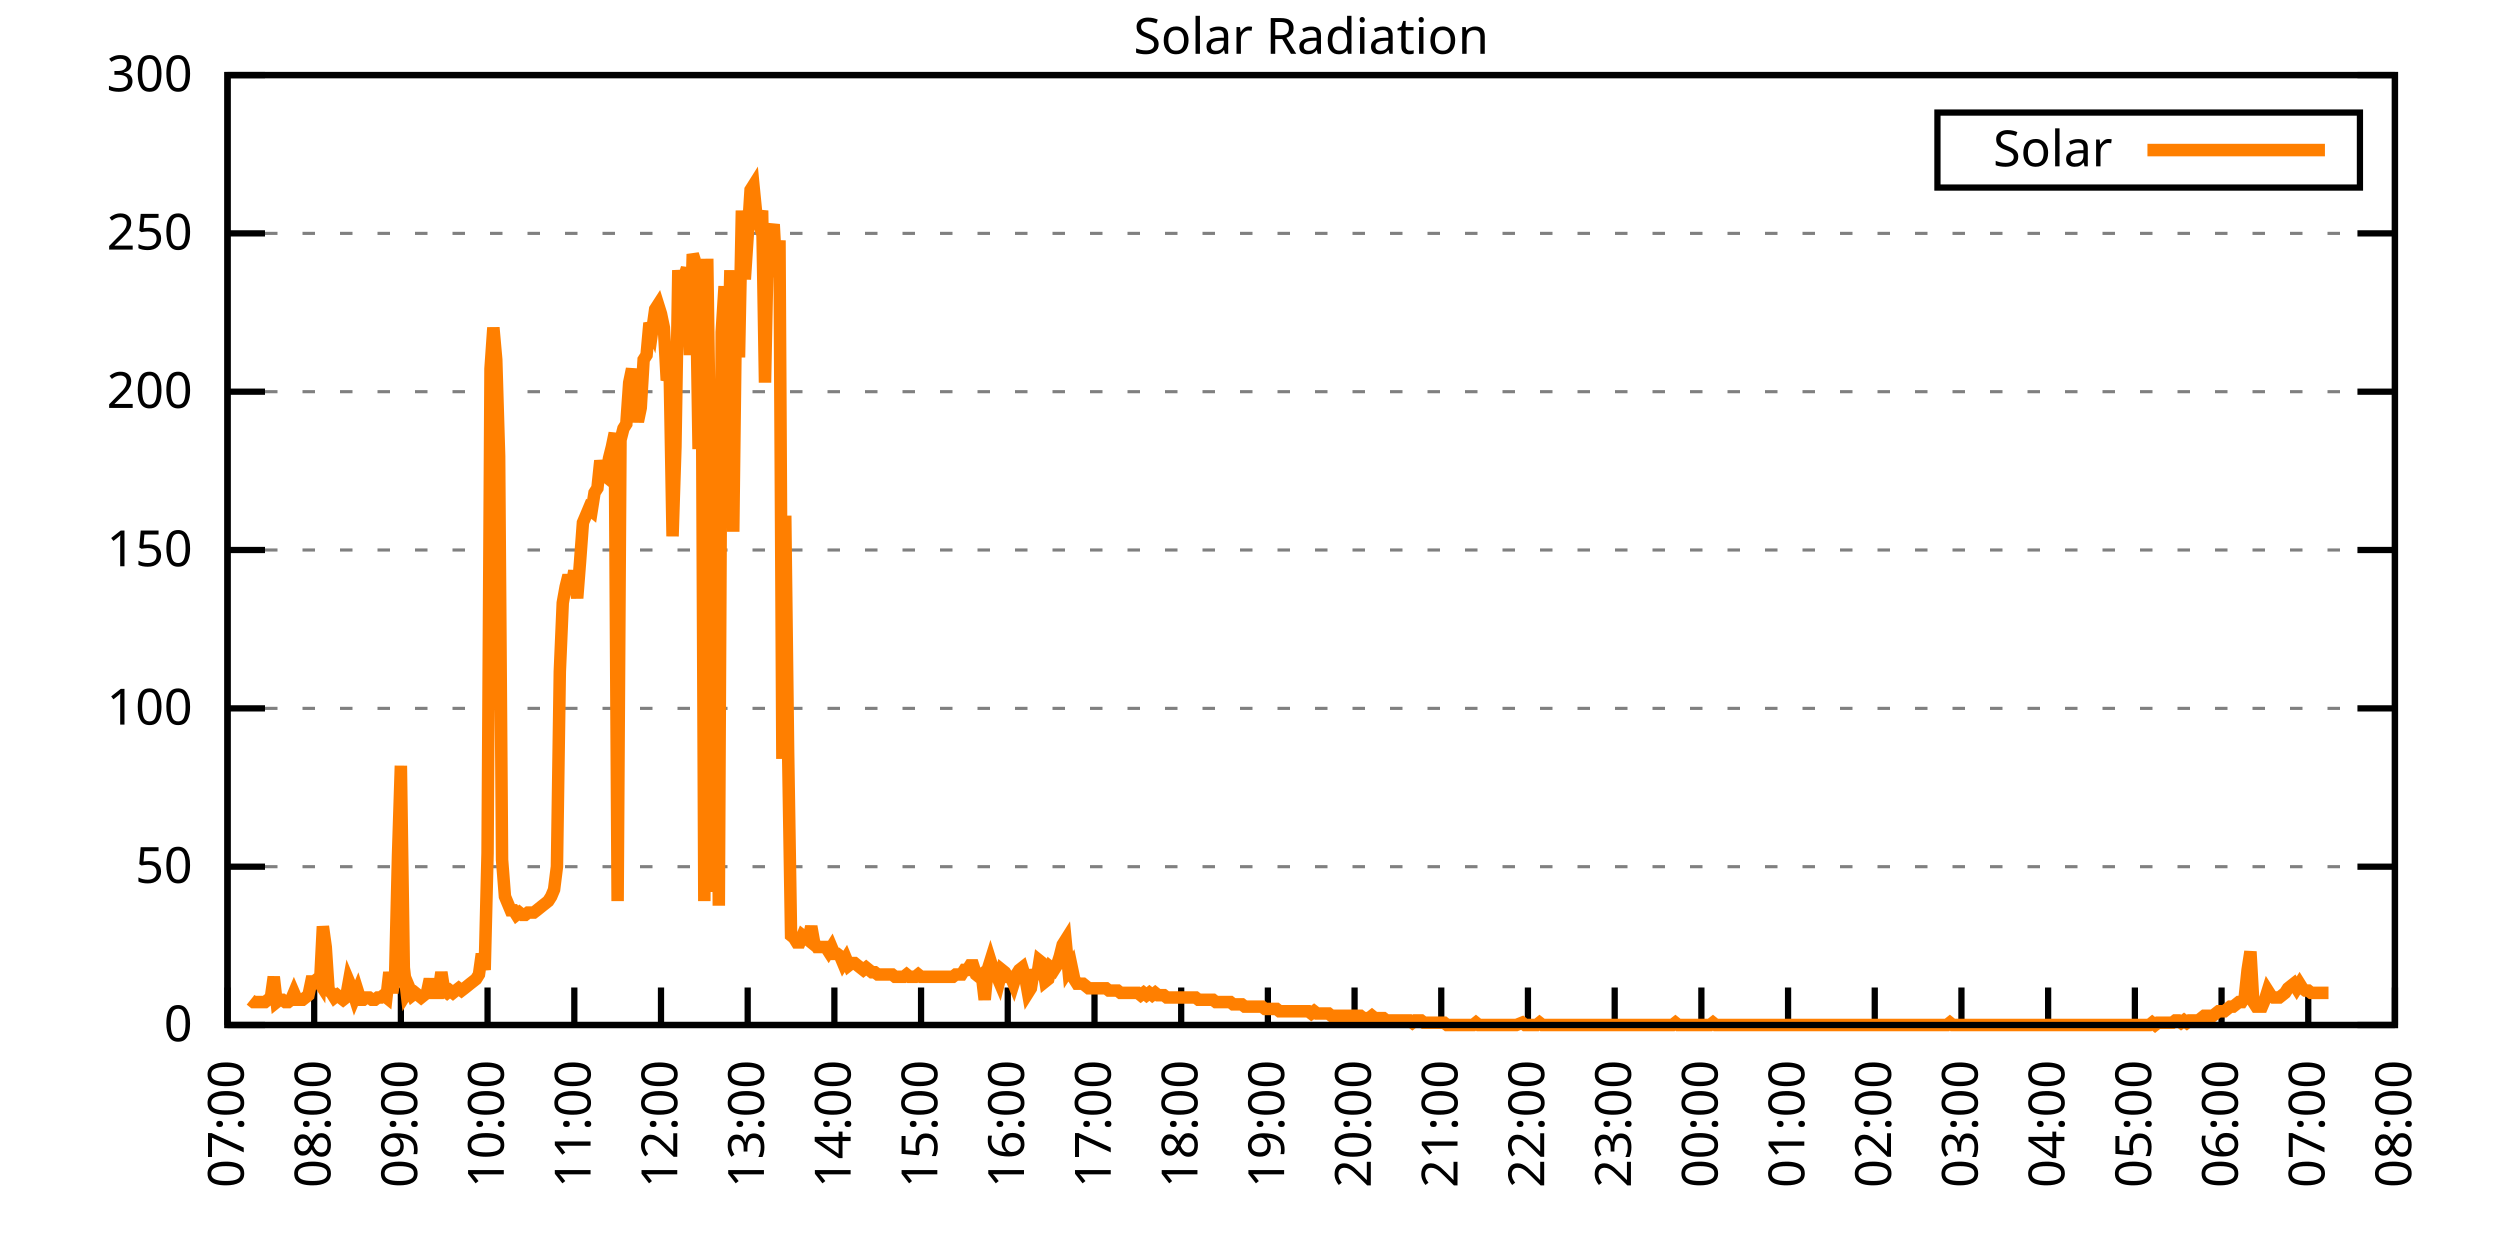
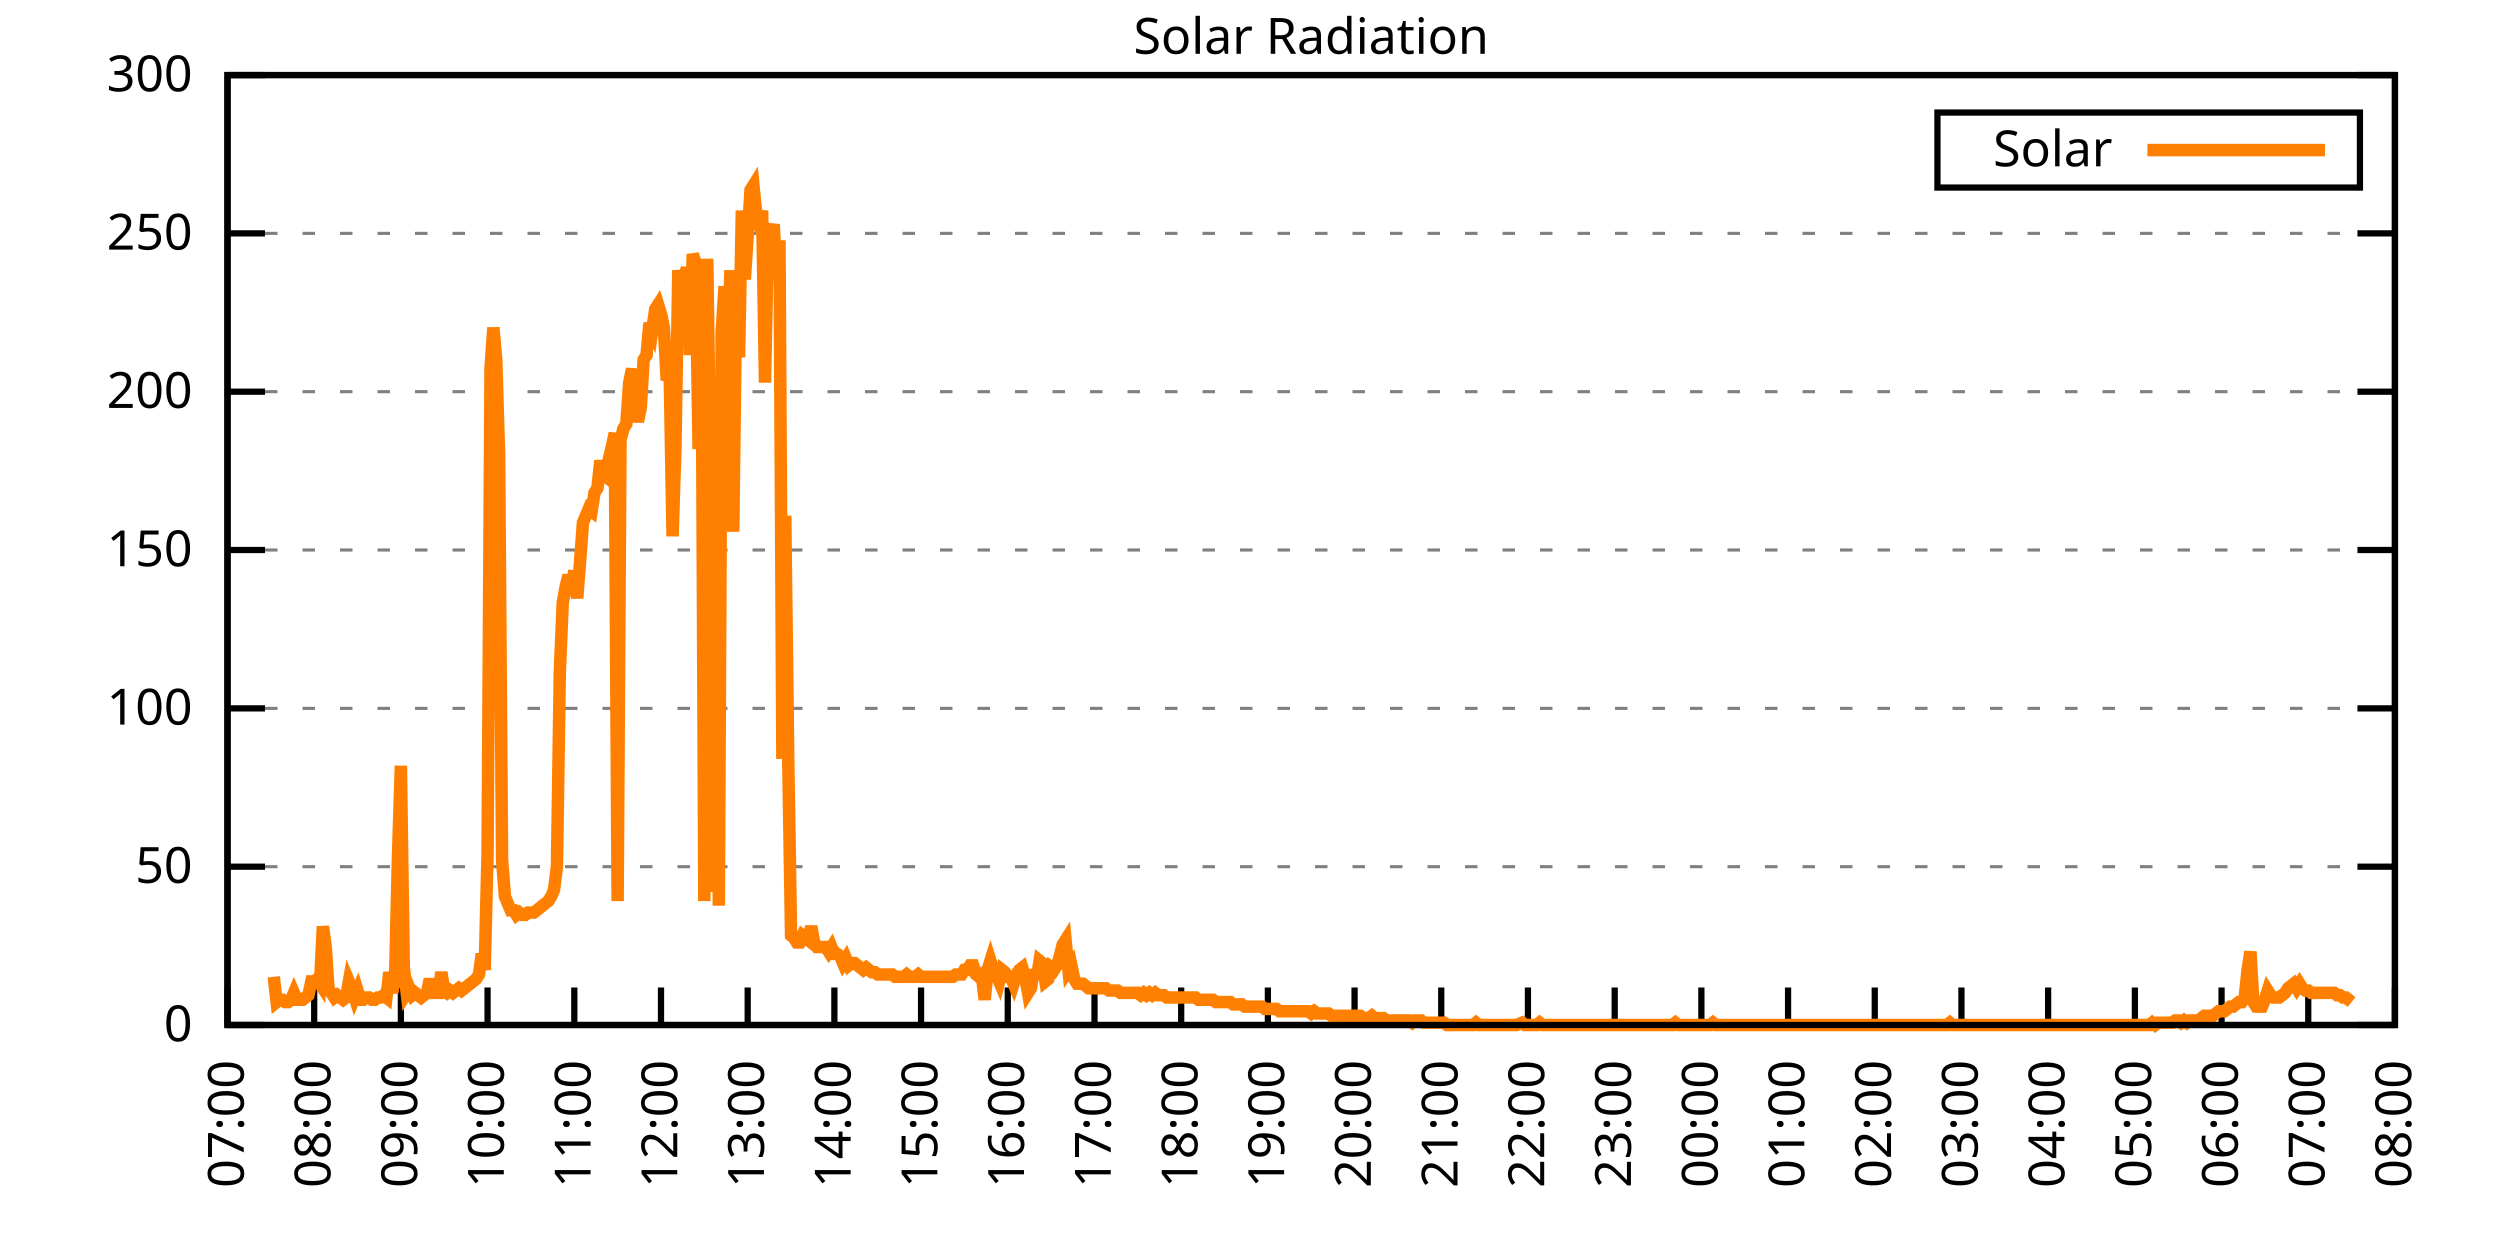
<svg xmlns="http://www.w3.org/2000/svg" xmlns:xlink="http://www.w3.org/1999/xlink" width="400" height="200" viewBox="0 0 400 200">
  <g id="gnuplot_canvas">
    <rect x="0" y="0" width="400" height="200" fill="none" />
    <defs>
      <circle id="gpDot" r="0.5" stroke-width="0.5" stroke="currentColor" />
      <path id="gpPt0" stroke-width="0.333" stroke="currentColor" d="M-1,0 h2 M0,-1 v2" />
      <path id="gpPt1" stroke-width="0.333" stroke="currentColor" d="M-1,-1 L1,1 M1,-1 L-1,1" />
      <path id="gpPt2" stroke-width="0.333" stroke="currentColor" d="M-1,0 L1,0 M0,-1 L0,1 M-1,-1 L1,1 M-1,1 L1,-1" />
      <rect id="gpPt3" stroke-width="0.333" stroke="currentColor" x="-1" y="-1" width="2" height="2" />
      <rect id="gpPt4" stroke-width="0.333" stroke="currentColor" fill="currentColor" x="-1" y="-1" width="2" height="2" />
      <circle id="gpPt5" stroke-width="0.333" stroke="currentColor" cx="0" cy="0" r="1" />
      <use xlink:href="#gpPt5" id="gpPt6" fill="currentColor" stroke="none" />
      <path id="gpPt7" stroke-width="0.333" stroke="currentColor" d="M0,-1.33 L-1.33,0.67 L1.33,0.67 z" />
      <use xlink:href="#gpPt7" id="gpPt8" fill="currentColor" stroke="none" />
      <use xlink:href="#gpPt7" id="gpPt9" stroke="currentColor" transform="rotate(180)" />
      <use xlink:href="#gpPt9" id="gpPt10" fill="currentColor" stroke="none" />
      <use xlink:href="#gpPt3" id="gpPt11" stroke="currentColor" transform="rotate(45)" />
      <use xlink:href="#gpPt11" id="gpPt12" fill="currentColor" stroke="none" />
      <path id="gpPt13" stroke-width="0.333" stroke="currentColor" d="M0,1.330 L1.265,0.411 L0.782,-1.067 L-0.782,-1.076 L-1.265,0.411 z" />
      <use xlink:href="#gpPt13" id="gpPt14" fill="currentColor" stroke="none" />
      <filter id="textbox" filterUnits="objectBoundingBox" x="0" y="0" height="1" width="1">
        <feFlood flood-color="white" flood-opacity="1" result="bgnd" />
        <feComposite in="SourceGraphic" in2="bgnd" operator="atop" />
      </filter>
      <filter id="greybox" filterUnits="objectBoundingBox" x="0" y="0" height="1" width="1">
        <feFlood flood-color="lightgrey" flood-opacity="1" result="grey" />
        <feComposite in="SourceGraphic" in2="grey" operator="atop" />
      </filter>
    </defs>
    <g fill="none" color="white" stroke="currentColor" stroke-width="1.00" stroke-linecap="butt" stroke-linejoin="miter">
</g>
    <g fill="none" color="black" stroke="currentColor" stroke-width="1.00" stroke-linecap="butt" stroke-linejoin="miter">
      <g stroke="none" shape-rendering="crispEdges">
        <polygon fill="rgb(255, 255, 255)" points="36.40,164.00 383.18,164.00 383.18,12.02 36.40,12.02 " />
      </g>
    </g>
    <g fill="none" color="black" stroke="currentColor" stroke-width="1.00" stroke-linecap="butt" stroke-linejoin="miter">
</g>
    <g fill="none" color="black" stroke="black" stroke-width="0.50" stroke-linecap="butt" stroke-linejoin="miter">
</g>
    <g fill="none" color="gray" stroke="currentColor" stroke-width="0.50" stroke-linecap="butt" stroke-linejoin="miter">
      <path stroke="gray" stroke-dasharray="2,4" class="gridline" d="M36.40,164.00 L383.19,164.00  " />
    </g>
    <g fill="none" color="gray" stroke="gray" stroke-width="1.00" stroke-linecap="butt" stroke-linejoin="miter">
</g>
    <g fill="none" color="black" stroke="currentColor" stroke-width="1.00" stroke-linecap="butt" stroke-linejoin="miter">
      <path stroke="black" d="M36.40,164.00 L42.40,164.00 M383.19,164.00 L377.19,164.00  " />
      <g transform="translate(30.80,166.60)" stroke="none" fill="black" font-family="Sans" font-size="8.00" text-anchor="end">
        <text>
          <tspan font-family="Sans"> 0</tspan>
        </text>
      </g>
    </g>
    <g fill="none" color="black" stroke="currentColor" stroke-width="1.00" stroke-linecap="butt" stroke-linejoin="miter">
</g>
    <g fill="none" color="black" stroke="black" stroke-width="0.50" stroke-linecap="butt" stroke-linejoin="miter">
</g>
    <g fill="none" color="gray" stroke="currentColor" stroke-width="0.50" stroke-linecap="butt" stroke-linejoin="miter">
      <path stroke="gray" stroke-dasharray="2,4" class="gridline" d="M36.40,138.67 L383.19,138.67  " />
    </g>
    <g fill="none" color="gray" stroke="gray" stroke-width="1.00" stroke-linecap="butt" stroke-linejoin="miter">
</g>
    <g fill="none" color="black" stroke="currentColor" stroke-width="1.00" stroke-linecap="butt" stroke-linejoin="miter">
      <path stroke="black" d="M36.40,138.67 L42.40,138.67 M383.19,138.67 L377.19,138.67  " />
      <g transform="translate(30.80,141.27)" stroke="none" fill="black" font-family="Sans" font-size="8.00" text-anchor="end">
        <text>
          <tspan font-family="Sans"> 50</tspan>
        </text>
      </g>
    </g>
    <g fill="none" color="black" stroke="currentColor" stroke-width="1.00" stroke-linecap="butt" stroke-linejoin="miter">
</g>
    <g fill="none" color="black" stroke="black" stroke-width="0.50" stroke-linecap="butt" stroke-linejoin="miter">
</g>
    <g fill="none" color="gray" stroke="currentColor" stroke-width="0.50" stroke-linecap="butt" stroke-linejoin="miter">
      <path stroke="gray" stroke-dasharray="2,4" class="gridline" d="M36.40,113.34 L383.19,113.34  " />
    </g>
    <g fill="none" color="gray" stroke="gray" stroke-width="1.00" stroke-linecap="butt" stroke-linejoin="miter">
</g>
    <g fill="none" color="black" stroke="currentColor" stroke-width="1.00" stroke-linecap="butt" stroke-linejoin="miter">
      <path stroke="black" d="M36.40,113.34 L42.40,113.34 M383.19,113.34 L377.19,113.34  " />
      <g transform="translate(30.80,115.94)" stroke="none" fill="black" font-family="Sans" font-size="8.00" text-anchor="end">
        <text>
          <tspan font-family="Sans"> 100</tspan>
        </text>
      </g>
    </g>
    <g fill="none" color="black" stroke="currentColor" stroke-width="1.00" stroke-linecap="butt" stroke-linejoin="miter">
</g>
    <g fill="none" color="black" stroke="black" stroke-width="0.50" stroke-linecap="butt" stroke-linejoin="miter">
</g>
    <g fill="none" color="gray" stroke="currentColor" stroke-width="0.50" stroke-linecap="butt" stroke-linejoin="miter">
      <path stroke="gray" stroke-dasharray="2,4" class="gridline" d="M36.40,88.00 L383.19,88.00  " />
    </g>
    <g fill="none" color="gray" stroke="gray" stroke-width="1.00" stroke-linecap="butt" stroke-linejoin="miter">
</g>
    <g fill="none" color="black" stroke="currentColor" stroke-width="1.00" stroke-linecap="butt" stroke-linejoin="miter">
      <path stroke="black" d="M36.40,88.00 L42.40,88.00 M383.19,88.00 L377.19,88.00  " />
      <g transform="translate(30.80,90.60)" stroke="none" fill="black" font-family="Sans" font-size="8.00" text-anchor="end">
        <text>
          <tspan font-family="Sans"> 150</tspan>
        </text>
      </g>
    </g>
    <g fill="none" color="black" stroke="currentColor" stroke-width="1.00" stroke-linecap="butt" stroke-linejoin="miter">
</g>
    <g fill="none" color="black" stroke="black" stroke-width="0.50" stroke-linecap="butt" stroke-linejoin="miter">
</g>
    <g fill="none" color="gray" stroke="currentColor" stroke-width="0.50" stroke-linecap="butt" stroke-linejoin="miter">
      <path stroke="gray" stroke-dasharray="2,4" class="gridline" d="M36.40,62.67 L383.19,62.67  " />
    </g>
    <g fill="none" color="gray" stroke="gray" stroke-width="1.00" stroke-linecap="butt" stroke-linejoin="miter">
</g>
    <g fill="none" color="black" stroke="currentColor" stroke-width="1.00" stroke-linecap="butt" stroke-linejoin="miter">
      <path stroke="black" d="M36.40,62.67 L42.40,62.67 M383.19,62.67 L377.19,62.67  " />
      <g transform="translate(30.80,65.27)" stroke="none" fill="black" font-family="Sans" font-size="8.00" text-anchor="end">
        <text>
          <tspan font-family="Sans"> 200</tspan>
        </text>
      </g>
    </g>
    <g fill="none" color="black" stroke="currentColor" stroke-width="1.00" stroke-linecap="butt" stroke-linejoin="miter">
</g>
    <g fill="none" color="black" stroke="black" stroke-width="0.50" stroke-linecap="butt" stroke-linejoin="miter">
</g>
    <g fill="none" color="gray" stroke="currentColor" stroke-width="0.50" stroke-linecap="butt" stroke-linejoin="miter">
      <path stroke="gray" stroke-dasharray="2,4" class="gridline" d="M36.40,37.34 L383.19,37.34  " />
    </g>
    <g fill="none" color="gray" stroke="gray" stroke-width="1.00" stroke-linecap="butt" stroke-linejoin="miter">
</g>
    <g fill="none" color="black" stroke="currentColor" stroke-width="1.00" stroke-linecap="butt" stroke-linejoin="miter">
      <path stroke="black" d="M36.40,37.34 L42.40,37.34 M383.19,37.34 L377.19,37.34  " />
      <g transform="translate(30.80,39.94)" stroke="none" fill="black" font-family="Sans" font-size="8.00" text-anchor="end">
        <text>
          <tspan font-family="Sans"> 250</tspan>
        </text>
      </g>
    </g>
    <g fill="none" color="black" stroke="currentColor" stroke-width="1.00" stroke-linecap="butt" stroke-linejoin="miter">
</g>
    <g fill="none" color="black" stroke="black" stroke-width="0.50" stroke-linecap="butt" stroke-linejoin="miter">
</g>
    <g fill="none" color="gray" stroke="currentColor" stroke-width="0.50" stroke-linecap="butt" stroke-linejoin="miter">
      <path stroke="gray" stroke-dasharray="2,4" class="gridline" d="M36.40,12.01 L383.19,12.01  " />
    </g>
    <g fill="none" color="gray" stroke="gray" stroke-width="1.00" stroke-linecap="butt" stroke-linejoin="miter">
</g>
    <g fill="none" color="black" stroke="currentColor" stroke-width="1.00" stroke-linecap="butt" stroke-linejoin="miter">
      <path stroke="black" d="M36.40,12.01 L42.40,12.01 M383.19,12.01 L377.19,12.01  " />
      <g transform="translate(30.80,14.61)" stroke="none" fill="black" font-family="Sans" font-size="8.00" text-anchor="end">
        <text>
          <tspan font-family="Sans"> 300</tspan>
        </text>
      </g>
    </g>
    <g fill="none" color="black" stroke="currentColor" stroke-width="1.00" stroke-linecap="butt" stroke-linejoin="miter">
      <path stroke="black" d="M36.40,164.00 L36.40,158.00  " />
      <g transform="translate(39.00,169.60) rotate(270.00)" stroke="none" fill="black" font-family="Sans" font-size="8.00" text-anchor="end">
        <text>
          <tspan font-family="Sans">07:00</tspan>
        </text>
      </g>
    </g>
    <g fill="none" color="black" stroke="currentColor" stroke-width="1.00" stroke-linecap="butt" stroke-linejoin="miter">
      <path stroke="black" d="M50.27,164.00 L50.27,158.00  " />
      <g transform="translate(52.87,169.60) rotate(270.00)" stroke="none" fill="black" font-family="Sans" font-size="8.00" text-anchor="end">
        <text>
          <tspan font-family="Sans">08:00</tspan>
        </text>
      </g>
    </g>
    <g fill="none" color="black" stroke="currentColor" stroke-width="1.00" stroke-linecap="butt" stroke-linejoin="miter">
      <path stroke="black" d="M64.14,164.00 L64.14,158.00  " />
      <g transform="translate(66.74,169.60) rotate(270.00)" stroke="none" fill="black" font-family="Sans" font-size="8.00" text-anchor="end">
        <text>
          <tspan font-family="Sans">09:00</tspan>
        </text>
      </g>
    </g>
    <g fill="none" color="black" stroke="currentColor" stroke-width="1.00" stroke-linecap="butt" stroke-linejoin="miter">
      <path stroke="black" d="M78.01,164.00 L78.01,158.00  " />
      <g transform="translate(80.61,169.60) rotate(270.00)" stroke="none" fill="black" font-family="Sans" font-size="8.00" text-anchor="end">
        <text>
          <tspan font-family="Sans">10:00</tspan>
        </text>
      </g>
    </g>
    <g fill="none" color="black" stroke="currentColor" stroke-width="1.00" stroke-linecap="butt" stroke-linejoin="miter">
      <path stroke="black" d="M91.89,164.00 L91.89,158.00  " />
      <g transform="translate(94.49,169.60) rotate(270.00)" stroke="none" fill="black" font-family="Sans" font-size="8.00" text-anchor="end">
        <text>
          <tspan font-family="Sans">11:00</tspan>
        </text>
      </g>
    </g>
    <g fill="none" color="black" stroke="currentColor" stroke-width="1.00" stroke-linecap="butt" stroke-linejoin="miter">
      <path stroke="black" d="M105.76,164.00 L105.76,158.00  " />
      <g transform="translate(108.36,169.60) rotate(270.00)" stroke="none" fill="black" font-family="Sans" font-size="8.00" text-anchor="end">
        <text>
          <tspan font-family="Sans">12:00</tspan>
        </text>
      </g>
    </g>
    <g fill="none" color="black" stroke="currentColor" stroke-width="1.00" stroke-linecap="butt" stroke-linejoin="miter">
      <path stroke="black" d="M119.63,164.00 L119.63,158.00  " />
      <g transform="translate(122.23,169.60) rotate(270.00)" stroke="none" fill="black" font-family="Sans" font-size="8.00" text-anchor="end">
        <text>
          <tspan font-family="Sans">13:00</tspan>
        </text>
      </g>
    </g>
    <g fill="none" color="black" stroke="currentColor" stroke-width="1.00" stroke-linecap="butt" stroke-linejoin="miter">
      <path stroke="black" d="M133.50,164.00 L133.50,158.00  " />
      <g transform="translate(136.10,169.60) rotate(270.00)" stroke="none" fill="black" font-family="Sans" font-size="8.00" text-anchor="end">
        <text>
          <tspan font-family="Sans">14:00</tspan>
        </text>
      </g>
    </g>
    <g fill="none" color="black" stroke="currentColor" stroke-width="1.00" stroke-linecap="butt" stroke-linejoin="miter">
      <path stroke="black" d="M147.37,164.00 L147.37,158.00  " />
      <g transform="translate(149.97,169.60) rotate(270.00)" stroke="none" fill="black" font-family="Sans" font-size="8.00" text-anchor="end">
        <text>
          <tspan font-family="Sans">15:00</tspan>
        </text>
      </g>
    </g>
    <g fill="none" color="black" stroke="currentColor" stroke-width="1.00" stroke-linecap="butt" stroke-linejoin="miter">
      <path stroke="black" d="M161.24,164.00 L161.24,158.00  " />
      <g transform="translate(163.84,169.60) rotate(270.00)" stroke="none" fill="black" font-family="Sans" font-size="8.00" text-anchor="end">
        <text>
          <tspan font-family="Sans">16:00</tspan>
        </text>
      </g>
    </g>
    <g fill="none" color="black" stroke="currentColor" stroke-width="1.00" stroke-linecap="butt" stroke-linejoin="miter">
      <path stroke="black" d="M175.12,164.00 L175.12,158.00  " />
      <g transform="translate(177.72,169.60) rotate(270.00)" stroke="none" fill="black" font-family="Sans" font-size="8.00" text-anchor="end">
        <text>
          <tspan font-family="Sans">17:00</tspan>
        </text>
      </g>
    </g>
    <g fill="none" color="black" stroke="currentColor" stroke-width="1.00" stroke-linecap="butt" stroke-linejoin="miter">
      <path stroke="black" d="M188.99,164.00 L188.99,158.00  " />
      <g transform="translate(191.59,169.60) rotate(270.00)" stroke="none" fill="black" font-family="Sans" font-size="8.00" text-anchor="end">
        <text>
          <tspan font-family="Sans">18:00</tspan>
        </text>
      </g>
    </g>
    <g fill="none" color="black" stroke="currentColor" stroke-width="1.00" stroke-linecap="butt" stroke-linejoin="miter">
      <path stroke="black" d="M202.86,164.00 L202.86,158.00  " />
      <g transform="translate(205.46,169.60) rotate(270.00)" stroke="none" fill="black" font-family="Sans" font-size="8.00" text-anchor="end">
        <text>
          <tspan font-family="Sans">19:00</tspan>
        </text>
      </g>
    </g>
    <g fill="none" color="black" stroke="currentColor" stroke-width="1.00" stroke-linecap="butt" stroke-linejoin="miter">
      <path stroke="black" d="M216.73,164.00 L216.73,158.00  " />
      <g transform="translate(219.33,169.60) rotate(270.00)" stroke="none" fill="black" font-family="Sans" font-size="8.00" text-anchor="end">
        <text>
          <tspan font-family="Sans">20:00</tspan>
        </text>
      </g>
    </g>
    <g fill="none" color="black" stroke="currentColor" stroke-width="1.00" stroke-linecap="butt" stroke-linejoin="miter">
      <path stroke="black" d="M230.60,164.00 L230.60,158.00  " />
      <g transform="translate(233.20,169.60) rotate(270.00)" stroke="none" fill="black" font-family="Sans" font-size="8.00" text-anchor="end">
        <text>
          <tspan font-family="Sans">21:00</tspan>
        </text>
      </g>
    </g>
    <g fill="none" color="black" stroke="currentColor" stroke-width="1.00" stroke-linecap="butt" stroke-linejoin="miter">
      <path stroke="black" d="M244.47,164.00 L244.47,158.00  " />
      <g transform="translate(247.07,169.60) rotate(270.00)" stroke="none" fill="black" font-family="Sans" font-size="8.00" text-anchor="end">
        <text>
          <tspan font-family="Sans">22:00</tspan>
        </text>
      </g>
    </g>
    <g fill="none" color="black" stroke="currentColor" stroke-width="1.00" stroke-linecap="butt" stroke-linejoin="miter">
      <path stroke="black" d="M258.35,164.00 L258.35,158.00  " />
      <g transform="translate(260.95,169.60) rotate(270.00)" stroke="none" fill="black" font-family="Sans" font-size="8.00" text-anchor="end">
        <text>
          <tspan font-family="Sans">23:00</tspan>
        </text>
      </g>
    </g>
    <g fill="none" color="black" stroke="currentColor" stroke-width="1.00" stroke-linecap="butt" stroke-linejoin="miter">
      <path stroke="black" d="M272.22,164.00 L272.22,158.00  " />
      <g transform="translate(274.82,169.60) rotate(270.00)" stroke="none" fill="black" font-family="Sans" font-size="8.00" text-anchor="end">
        <text>
          <tspan font-family="Sans">00:00</tspan>
        </text>
      </g>
    </g>
    <g fill="none" color="black" stroke="currentColor" stroke-width="1.00" stroke-linecap="butt" stroke-linejoin="miter">
      <path stroke="black" d="M286.09,164.00 L286.09,158.00  " />
      <g transform="translate(288.69,169.60) rotate(270.00)" stroke="none" fill="black" font-family="Sans" font-size="8.00" text-anchor="end">
        <text>
          <tspan font-family="Sans">01:00</tspan>
        </text>
      </g>
    </g>
    <g fill="none" color="black" stroke="currentColor" stroke-width="1.00" stroke-linecap="butt" stroke-linejoin="miter">
      <path stroke="black" d="M299.96,164.00 L299.96,158.00  " />
      <g transform="translate(302.56,169.60) rotate(270.00)" stroke="none" fill="black" font-family="Sans" font-size="8.00" text-anchor="end">
        <text>
          <tspan font-family="Sans">02:00</tspan>
        </text>
      </g>
    </g>
    <g fill="none" color="black" stroke="currentColor" stroke-width="1.00" stroke-linecap="butt" stroke-linejoin="miter">
      <path stroke="black" d="M313.83,164.00 L313.83,158.00  " />
      <g transform="translate(316.43,169.60) rotate(270.00)" stroke="none" fill="black" font-family="Sans" font-size="8.00" text-anchor="end">
        <text>
          <tspan font-family="Sans">03:00</tspan>
        </text>
      </g>
    </g>
    <g fill="none" color="black" stroke="currentColor" stroke-width="1.00" stroke-linecap="butt" stroke-linejoin="miter">
      <path stroke="black" d="M327.70,164.00 L327.70,158.00  " />
      <g transform="translate(330.30,169.60) rotate(270.00)" stroke="none" fill="black" font-family="Sans" font-size="8.00" text-anchor="end">
        <text>
          <tspan font-family="Sans">04:00</tspan>
        </text>
      </g>
    </g>
    <g fill="none" color="black" stroke="currentColor" stroke-width="1.00" stroke-linecap="butt" stroke-linejoin="miter">
      <path stroke="black" d="M341.58,164.00 L341.58,158.00  " />
      <g transform="translate(344.18,169.60) rotate(270.00)" stroke="none" fill="black" font-family="Sans" font-size="8.00" text-anchor="end">
        <text>
          <tspan font-family="Sans">05:00</tspan>
        </text>
      </g>
    </g>
    <g fill="none" color="black" stroke="currentColor" stroke-width="1.00" stroke-linecap="butt" stroke-linejoin="miter">
      <path stroke="black" d="M355.45,164.00 L355.45,158.00  " />
      <g transform="translate(358.05,169.60) rotate(270.00)" stroke="none" fill="black" font-family="Sans" font-size="8.00" text-anchor="end">
        <text>
          <tspan font-family="Sans">06:00</tspan>
        </text>
      </g>
    </g>
    <g fill="none" color="black" stroke="currentColor" stroke-width="1.00" stroke-linecap="butt" stroke-linejoin="miter">
      <path stroke="black" d="M369.32,164.00 L369.32,158.00  " />
      <g transform="translate(371.92,169.60) rotate(270.00)" stroke="none" fill="black" font-family="Sans" font-size="8.00" text-anchor="end">
        <text>
          <tspan font-family="Sans">07:00</tspan>
        </text>
      </g>
    </g>
    <g fill="none" color="black" stroke="currentColor" stroke-width="1.00" stroke-linecap="butt" stroke-linejoin="miter">
      <path stroke="black" d="M383.19,164.00 L383.19,158.00  " />
      <g transform="translate(385.79,169.60) rotate(270.00)" stroke="none" fill="black" font-family="Sans" font-size="8.00" text-anchor="end">
        <text>
          <tspan font-family="Sans">08:00</tspan>
        </text>
      </g>
    </g>
    <g fill="none" color="black" stroke="currentColor" stroke-width="1.00" stroke-linecap="butt" stroke-linejoin="miter">
</g>
    <g fill="none" color="black" stroke="currentColor" stroke-width="1.00" stroke-linecap="butt" stroke-linejoin="miter">
      <path stroke="black" d="M36.40,12.01 L36.40,164.00 L383.19,164.00 L383.19,12.01 L36.40,12.01 Z  " />
    </g>
    <g fill="none" color="black" stroke="currentColor" stroke-width="1.00" stroke-linecap="butt" stroke-linejoin="miter">
</g>
    <g fill="none" color="black" stroke="currentColor" stroke-width="1.00" stroke-linecap="butt" stroke-linejoin="miter">
      <path stroke="black" d="M309.99,30.01 L309.99,18.01 L377.59,18.01 L377.59,30.01 L309.99,30.01 Z  " />
    </g>
    <g id="Solar_Radiation_plot_1">
      <g fill="none" color="white" stroke="black" stroke-width="2.00" stroke-linecap="butt" stroke-linejoin="miter">
</g>
      <g fill="none" color="black" stroke="currentColor" stroke-width="2.00" stroke-linecap="butt" stroke-linejoin="miter">
        <g transform="translate(337.99,26.61)" stroke="none" fill="black" font-family="Sans" font-size="8.00" text-anchor="end">
          <text>
            <tspan font-family="Sans">Solar</tspan>
          </text>
        </g>
      </g>
      <g fill="none" color="black" stroke="currentColor" stroke-width="2.00" stroke-linecap="butt" stroke-linejoin="miter">
-         <path stroke="rgb(255, 127,   0)" d="M343.59,24.01 L371.99,24.01 M40.10,159.96 L40.56,160.33 L41.02,160.33 L41.49,160.33 L41.95,160.33 L42.41,160.33   L42.87,159.96 L43.34,159.60 L43.80,156.29 L44.26,160.33 L44.72,159.96 L45.19,159.96 L45.65,160.33 L46.11,160.33   L46.57,159.96 L47.03,158.86 L47.50,159.96 L47.96,159.96 L48.42,159.96 L48.88,159.60 L49.35,159.23 L49.81,157.03   L50.27,157.03 L50.73,156.66 L51.20,157.39 L51.66,148.22 L52.12,151.52 L52.58,158.49 L53.05,158.86 L53.51,159.60   L53.97,159.23 L54.43,159.60 L54.90,159.96 L55.36,159.60 L55.82,157.03 L56.28,158.13 L56.75,159.60 L57.21,158.49   L57.67,159.96 L58.13,159.96 L58.59,159.60 L59.06,159.60 L59.52,159.96 L59.98,159.96 L60.44,159.60 L60.91,159.60   L61.37,159.23 L61.83,159.60 L62.29,155.56 L62.76,158.86 L63.22,155.92 L63.68,136.84 L64.14,122.52 L64.61,154.82   L65.07,158.86 L65.53,158.13 L65.99,159.23 L66.46,158.86 L66.92,159.23 L67.38,159.60 L67.84,159.23 L68.30,158.86   L68.77,156.66 L69.23,158.86 L69.69,158.86 L70.15,158.86 L70.62,155.56 L71.08,158.49 L71.54,158.86 L72.00,158.49   L72.47,158.86 L72.93,158.49 L73.39,158.13 L73.85,158.49 L74.32,158.13 L74.78,157.76 L75.24,157.39 L75.70,157.03   L76.17,156.66 L76.63,155.92 L77.09,152.62 L77.55,155.19 L78.01,136.47 L78.48,59.02 L78.94,52.41 L79.40,57.55   L79.86,72.97 L80.33,137.57 L80.79,143.44 L81.25,144.55 L81.71,145.65 L82.18,145.65 L82.64,146.38 L83.10,146.01   L83.56,146.38 L84.03,146.38 L84.49,146.01 L84.95,146.01 L85.41,146.01 L85.88,145.65 L86.34,145.28 L86.80,144.91   L87.26,144.55 L87.72,144.18 L88.19,143.44 L88.65,142.34 L89.11,138.67 L89.57,107.47 L90.04,96.46 L90.50,93.89   L90.96,92.05 L91.42,93.89 L91.89,91.32 L92.35,95.72 L92.81,89.85 L93.27,83.61 L93.74,82.51 L94.20,81.41   L94.66,81.78 L95.12,78.84 L95.59,78.10 L96.05,73.70 L96.51,75.90 L96.97,76.27 L97.44,73.33 L97.90,71.50   L98.36,69.29 L98.82,144.18 L99.28,70.40 L99.75,68.56 L100.21,67.83 L100.67,61.22 L101.13,59.02 L101.60,64.89   L102.06,67.46 L102.52,65.26 L102.98,57.55 L103.45,56.81 L103.91,51.68 L104.37,52.78 L104.83,49.47 L105.30,48.74   L105.76,50.21 L106.22,52.41 L106.68,60.85 L107.15,59.75 L107.61,85.81 L108.07,71.50 L108.53,43.23 L108.99,47.64   L109.46,44.33 L109.92,42.87 L110.38,56.81 L110.84,40.66 L111.31,42.13 L111.77,71.86 L112.23,43.60 L112.69,144.18   L113.16,41.40 L113.62,74.07 L114.08,142.71 L114.54,71.50 L115.01,144.91 L115.47,53.14 L115.93,45.80 L116.39,63.05   L116.86,43.23 L117.32,85.08 L117.78,47.64 L118.24,57.18 L118.70,33.69 L119.17,44.70 L119.63,37.73 L120.09,30.38   L120.55,29.65 L121.02,34.42 L121.48,35.89 L121.94,33.69 L122.40,61.22 L122.87,37.73 L123.33,37.73 L123.79,35.89   L124.25,44.33 L124.72,38.46 L125.18,121.42 L125.64,82.51 L126.10,120.32 L126.57,149.68 L127.03,150.05 L127.49,150.79   L127.95,150.79 L128.41,149.68 L128.88,150.05 L129.34,150.42 L129.80,148.22 L130.26,150.79 L130.73,151.52 L131.19,151.52   L131.65,151.52 L132.11,151.52 L132.58,152.25 L133.04,151.52 L133.50,152.62 L133.96,152.62 L134.43,152.99 L134.89,154.09   L135.35,153.35 L135.81,154.46 L136.28,154.09 L136.74,154.09 L137.20,154.46 L137.66,154.82 L138.13,155.19 L138.59,154.82   L139.05,155.19 L139.51,155.56 L139.97,155.56 L140.44,155.92 L140.90,155.92 L141.36,155.92 L141.82,155.92 L142.29,155.92   L142.75,155.92 L143.21,156.29 L143.67,156.29 L144.14,156.29 L144.60,156.29 L145.06,155.92 L145.52,156.29 L145.99,156.29   L146.45,156.29 L146.91,155.92 L147.37,156.29 L147.84,156.29 L148.30,156.29 L148.76,156.29 L149.22,156.29 L149.68,156.29   L150.15,156.29 L150.61,156.29 L151.07,156.29 L151.53,156.29 L152.00,156.29 L152.46,156.29 L152.92,155.92 L153.38,155.92   L153.85,155.92 L154.31,155.19 L154.77,155.19 L155.23,154.46 L155.70,154.46 L156.16,155.92 L156.62,156.29 L157.08,155.92   L157.55,159.96 L158.01,155.19 L158.47,153.72 L158.93,155.19 L159.39,155.92 L159.86,157.03 L160.32,155.19 L160.78,155.56   L161.24,156.29 L161.71,156.29 L162.17,157.39 L162.63,155.92 L163.09,155.19 L163.56,154.82 L164.02,156.29 L164.48,158.86   L164.94,158.13 L165.41,155.19 L165.87,156.66 L166.33,153.72 L166.79,154.09 L167.26,157.03 L167.72,156.66 L168.18,154.82   L168.64,155.19 L169.10,154.46 L169.57,152.99 L170.03,151.15 L170.49,150.42 L170.95,155.19 L171.42,154.46 L171.88,156.66   L172.34,157.39 L172.80,157.39 L173.27,157.39 L173.73,157.76 L174.19,158.13 L174.65,158.13 L175.12,158.13 L175.58,158.13   L176.04,158.13 L176.50,158.13 L176.97,158.13 L177.43,158.49 L177.89,158.49 L178.35,158.49 L178.82,158.49 L179.28,158.86   L179.74,158.86 L180.20,158.86 L180.66,158.86 L181.13,158.86 L181.59,158.86 L182.05,158.86 L182.51,159.23 L182.98,158.86   L183.44,159.23 L183.90,158.86 L184.36,159.23 L184.83,158.86 L185.29,159.23 L185.75,159.23 L186.21,159.23 L186.68,159.60   L187.14,159.60 L187.60,159.60 L188.06,159.60 L188.53,159.60 L188.99,159.60 L189.45,159.60 L189.91,159.60 L190.37,159.60   L190.84,159.60 L191.30,159.60 L191.76,159.96 L192.22,159.96 L192.69,159.96 L193.15,159.96 L193.61,159.96 L194.07,159.96   L194.54,160.33 L195.00,160.33 L195.46,160.33 L195.92,160.33 L196.39,160.33 L196.85,160.33 L197.31,160.70 L197.77,160.70   L198.24,160.70 L198.70,160.70 L199.16,161.06 L199.62,161.06 L200.08,161.06 L200.55,161.06 L201.01,161.06 L201.47,161.06   L201.93,161.06 L202.40,161.43 L202.86,161.43 L203.32,161.43 L203.78,161.43 L204.25,161.43 L204.71,161.80 L205.17,161.80   L205.63,161.80 L206.10,161.80 L206.56,161.80 L207.02,161.80 L207.48,161.80 L207.95,161.80 L208.41,161.80 L208.87,161.80   L209.33,161.80 L209.80,162.16 L210.26,161.80 L210.72,162.16 L211.18,162.16 L211.64,162.16 L212.11,162.16 L212.57,162.16   L213.03,162.53 L213.49,162.53 L213.96,162.53 L214.42,162.53 L214.88,162.53 L215.34,162.53 L215.81,162.53 L216.27,162.53   L216.73,162.53 L217.19,162.53 L217.66,162.53 L218.12,162.90 L218.58,162.90 L219.04,162.90 L219.51,162.53 L219.97,162.90   L220.43,162.90 L220.89,162.90 L221.35,162.90 L221.82,163.27 L222.28,163.27 L222.74,163.27 L223.20,163.27 L223.67,163.27   L224.13,163.27 L224.59,163.27 L225.05,163.27 L225.52,163.27 L225.98,163.63 L226.44,163.27 L226.90,163.27 L227.37,163.27   L227.83,163.63 L228.29,163.63 L228.75,163.63 L229.22,163.63 L229.68,163.63 L230.14,163.63 L230.60,163.63 L231.06,163.63   L231.53,164.00 L231.99,164.00 L232.45,164.00 L232.91,164.00 L233.38,164.00 L233.84,164.00 L234.30,164.00 L234.76,164.00   L235.23,164.00 L235.69,164.00 L236.15,163.63 L236.61,164.00 L237.08,164.00 L237.54,164.00 L238.00,164.00 L238.46,164.00   L238.93,164.00 L239.39,164.00 L239.85,164.00 L240.31,164.00 L240.77,164.00 L241.24,164.00 L241.70,164.00 L242.16,164.00   L242.62,164.00 L243.55,163.63 L244.01,164.00 L244.47,164.00 L244.94,164.00 L245.40,164.00 L245.86,164.00 L246.32,163.63   L246.79,164.00 L247.25,164.00 L247.71,164.00 L248.17,164.00 L248.64,164.00 L249.10,164.00 L249.56,164.00 L250.02,164.00   L250.49,164.00 L250.95,164.00 L251.41,164.00 L251.87,164.00 L252.33,164.00 L252.80,164.00 L253.26,164.00 L253.72,164.00   L254.18,164.00 L254.65,164.00 L255.11,164.00 L255.57,164.00 L256.03,164.00 L256.50,164.00 L256.96,164.00 L257.42,164.00   L257.88,164.00 L258.35,164.00 L258.81,164.00 L259.27,164.00 L259.73,164.00 L260.20,164.00 L260.66,164.00 L261.12,164.00   L261.58,164.00 L262.04,164.00 L262.51,164.00 L262.97,164.00 L263.43,164.00 L263.89,164.00 L264.36,164.00 L264.82,164.00   L265.28,164.00 L265.74,164.00 L266.21,164.00 L266.67,164.00 L267.13,164.00 L267.59,164.00 L268.06,163.63 L268.52,164.00   L268.98,164.00 L269.44,164.00 L269.91,164.00 L270.37,164.00 L270.83,164.00 L271.29,164.00 L271.75,164.00 L272.22,164.00   L272.68,164.00 L273.14,164.00 L273.60,164.00 L274.07,163.63 L274.53,164.00 L274.99,164.00 L275.45,164.00 L275.92,164.00   L276.38,164.00 L276.84,164.00 L277.30,164.00 L277.77,164.00 L278.23,164.00 L278.69,164.00 L279.15,164.00 L279.62,164.00   L280.08,164.00 L280.54,164.00 L281.00,164.00 L281.46,164.00 L281.93,164.00 L282.39,164.00 L282.85,164.00 L283.31,164.00   L283.78,164.00 L284.24,164.00 L284.70,164.00 L285.16,164.00 L285.63,164.00 L286.09,164.00 L286.55,164.00 L287.01,164.00   L287.48,164.00 L287.94,164.00 L288.40,164.00 L288.86,164.00 L289.33,164.00 L289.79,164.00 L290.25,164.00 L290.71,164.00   L291.18,164.00 L291.64,164.00 L292.10,164.00 L292.56,164.00 L293.02,164.00 L293.49,164.00 L293.95,164.00 L294.41,164.00   L294.87,164.00 L295.34,164.00 L295.80,164.00 L296.26,164.00 L296.72,164.00 L297.19,164.00 L297.65,164.00 L298.11,164.00   L298.57,164.00 L299.04,164.00 L299.50,164.00 L299.96,164.00 L300.42,164.00 L300.89,164.00 L301.35,164.00 L301.81,164.00   L302.27,164.00 L302.73,164.00 L303.20,164.00 L303.66,164.00 L304.12,164.00 L304.58,164.00 L305.05,164.00 L305.51,164.00   L305.97,164.00 L306.43,164.00 L306.90,164.00 L307.36,164.00 L307.82,164.00 L308.28,164.00 L308.75,164.00 L309.21,164.00   L309.67,164.00 L310.13,164.00 L310.60,164.00 L311.06,164.00 L311.52,164.00 L311.98,163.63 L312.44,164.00 L312.91,164.00   L313.37,164.00 L313.83,164.00 L314.29,164.00 L314.76,164.00 L315.22,164.00 L315.68,164.00 L316.14,164.00 L316.61,164.00   L317.07,164.00 L317.53,164.00 L317.99,164.00 L318.46,164.00 L318.92,164.00 L319.38,164.00 L319.84,164.00 L320.31,164.00   L320.77,164.00 L321.23,164.00 L321.69,164.00 L322.15,164.00 L322.62,164.00 L323.08,164.00 L323.54,164.00 L324.00,164.00   L324.47,164.00 L324.93,164.00 L325.39,164.00 L325.85,164.00 L326.32,164.00 L326.78,164.00 L327.24,164.00 L327.70,164.00   L328.17,164.00 L328.63,164.00 L329.09,164.00 L329.55,164.00 L330.02,164.00 L330.48,164.00 L330.94,164.00 L331.40,164.00   L331.87,164.00 L332.33,164.00 L332.79,164.00 L333.25,164.00 L333.71,164.00 L334.18,164.00 L334.64,164.00 L335.10,164.00   L335.56,164.00 L336.03,164.00 L336.49,164.00 L336.95,164.00 L337.41,164.00 L337.88,164.00 L338.34,164.00 L338.80,164.00   L339.26,164.00 L339.73,164.00 L340.19,164.00 L340.65,164.00 L341.11,164.00 L341.58,164.00 L342.04,164.00 L342.50,164.00   L342.96,164.00 L343.42,164.00 L343.89,164.00 L344.35,163.63 L344.81,164.00 L345.27,163.63 L345.74,163.63 L346.20,163.63   L346.66,163.63 L347.12,163.63 L347.59,163.63 L348.05,163.27 L348.51,163.27 L348.97,163.63 L349.44,163.27 L349.90,163.63   L350.36,163.27 L350.82,163.27 L351.29,163.27 L351.75,163.27 L352.21,162.90 L352.67,162.53 L353.13,162.53 L353.60,162.53   L354.06,162.53 L354.52,162.16 L354.98,161.80 L355.45,161.80 L355.91,161.80 L356.37,161.43 L356.83,161.06 L357.30,161.06   L357.76,160.70 L358.22,160.33 L358.68,160.33 L359.15,159.60 L359.61,155.19 L360.07,152.25 L360.53,160.33 L361.00,161.06   L361.46,161.06 L361.92,161.06 L362.38,159.96 L362.84,158.49 L363.31,159.23 L363.77,159.60 L364.23,159.60 L364.69,159.60   L365.16,159.23 L365.62,158.86 L366.08,158.13 L366.54,157.76 L367.01,157.39 L367.47,158.13 L367.93,157.39 L368.39,158.13   L368.86,158.49 L369.32,158.49 L369.78,158.86 L370.24,158.86 L370.71,158.86 L371.17,158.86 L371.63,158.86 L372.09,158.86   L372.56,158.86  " />
+         <path stroke="rgb(255, 127,   0)" d="M343.59,24.01 L371.99,24.01 M43.80,156.29 L44.26,160.33 L44.72,159.96 L45.19,159.96 L45.65,160.33 L46.11,160.33   L46.57,159.96 L47.03,158.86 L47.50,159.96 L47.96,159.96 L48.42,159.96 L48.88,159.60 L49.35,159.23 L49.81,157.03   L50.27,157.03 L50.73,156.66 L51.20,157.39 L51.66,148.22 L52.12,151.52 L52.58,158.49 L53.05,158.86 L53.51,159.60   L53.97,159.23 L54.43,159.60 L54.90,159.96 L55.36,159.60 L55.82,157.03 L56.28,158.13 L56.75,159.60 L57.21,158.49   L57.67,159.96 L58.13,159.96 L58.59,159.60 L59.06,159.60 L59.52,159.96 L59.98,159.96 L60.44,159.60 L60.91,159.60   L61.37,159.23 L61.83,159.60 L62.29,155.56 L62.76,158.86 L63.22,155.92 L63.68,136.84 L64.14,122.52 L64.61,154.82   L65.07,158.86 L65.53,158.13 L65.99,159.23 L66.46,158.86 L66.92,159.23 L67.38,159.60 L67.84,159.23 L68.30,158.86   L68.77,156.66 L69.23,158.86 L69.69,158.86 L70.15,158.86 L70.62,155.56 L71.08,158.49 L71.54,158.86 L72.00,158.49   L72.47,158.86 L72.93,158.49 L73.39,158.13 L73.85,158.49 L74.32,158.13 L74.78,157.76 L75.24,157.39 L75.70,157.03   L76.17,156.66 L76.63,155.92 L77.09,152.62 L77.55,155.19 L78.01,136.47 L78.48,59.02 L78.94,52.41 L79.40,57.55   L79.86,72.97 L80.33,137.57 L80.79,143.44 L81.25,144.55 L81.71,145.65 L82.18,145.65 L82.64,146.38 L83.10,146.01   L83.56,146.38 L84.03,146.38 L84.49,146.01 L84.95,146.01 L85.41,146.01 L85.88,145.65 L86.34,145.28 L86.80,144.91   L87.26,144.55 L87.72,144.18 L88.19,143.44 L88.65,142.34 L89.11,138.67 L89.57,107.47 L90.04,96.46 L90.50,93.89   L90.96,92.05 L91.42,93.89 L91.89,91.32 L92.35,95.72 L92.81,89.85 L93.27,83.61 L93.74,82.51 L94.20,81.41   L94.66,81.78 L95.12,78.84 L95.59,78.10 L96.05,73.70 L96.51,75.90 L96.97,76.27 L97.44,73.33 L97.90,71.50   L98.36,69.29 L98.82,144.18 L99.28,70.40 L99.75,68.56 L100.21,67.83 L100.67,61.22 L101.13,59.02 L101.60,64.89   L102.06,67.46 L102.52,65.26 L102.98,57.55 L103.45,56.81 L103.91,51.68 L104.37,52.78 L104.83,49.47 L105.30,48.74   L105.76,50.21 L106.22,52.41 L106.68,60.85 L107.15,59.75 L107.61,85.81 L108.07,71.50 L108.53,43.23 L108.99,47.64   L109.46,44.33 L109.92,42.87 L110.38,56.81 L110.84,40.66 L111.31,42.13 L111.77,71.86 L112.23,43.60 L112.69,144.18   L113.16,41.40 L113.62,74.07 L114.08,142.71 L114.54,71.50 L115.01,144.91 L115.47,53.14 L115.93,45.80 L116.39,63.05   L116.86,43.23 L117.32,85.08 L117.78,47.64 L118.24,57.18 L118.70,33.69 L119.17,44.70 L119.63,37.73 L120.09,30.38   L120.55,29.65 L121.02,34.42 L121.48,35.89 L121.94,33.69 L122.40,61.22 L122.87,37.73 L123.33,37.73 L123.79,35.89   L124.25,44.33 L124.72,38.46 L125.18,121.42 L125.64,82.51 L126.10,120.32 L126.57,149.68 L127.03,150.05 L127.49,150.79   L127.95,150.79 L128.41,149.68 L128.88,150.05 L129.34,150.42 L129.80,148.22 L130.26,150.79 L130.73,151.52 L131.19,151.52   L131.65,151.52 L132.11,151.52 L132.58,152.25 L133.04,151.52 L133.50,152.62 L133.96,152.62 L134.43,152.99 L134.89,154.09   L135.35,153.35 L135.81,154.46 L136.28,154.09 L136.74,154.09 L137.20,154.46 L137.66,154.82 L138.13,155.19 L138.59,154.82   L139.05,155.19 L139.51,155.56 L139.97,155.56 L140.44,155.92 L140.90,155.92 L141.36,155.92 L141.82,155.92 L142.29,155.92   L142.75,155.92 L143.21,156.29 L143.67,156.29 L144.14,156.29 L144.60,156.29 L145.06,155.92 L145.52,156.29 L145.99,156.29   L146.45,156.29 L146.91,155.92 L147.37,156.29 L147.84,156.29 L148.30,156.29 L148.76,156.29 L149.22,156.29 L149.68,156.29   L150.15,156.29 L150.61,156.29 L151.07,156.29 L151.53,156.29 L152.00,156.29 L152.46,156.29 L152.92,155.92 L153.38,155.92   L153.85,155.92 L154.31,155.19 L154.77,155.19 L155.23,154.46 L155.70,154.46 L156.16,155.92 L156.62,156.29 L157.08,155.92   L157.55,159.96 L158.01,155.19 L158.47,153.72 L158.93,155.19 L159.39,155.92 L159.86,157.03 L160.32,155.19 L160.78,155.56   L161.24,156.29 L161.71,156.29 L162.17,157.39 L162.63,155.92 L163.09,155.19 L163.56,154.82 L164.02,156.29 L164.48,158.86   L164.94,158.13 L165.41,155.19 L165.87,156.66 L166.33,153.72 L166.79,154.09 L167.26,157.03 L167.72,156.66 L168.18,154.82   L168.64,155.19 L169.10,154.46 L169.57,152.99 L170.03,151.15 L170.49,150.42 L170.95,155.19 L171.42,154.46 L171.88,156.66   L172.34,157.39 L172.80,157.39 L173.27,157.39 L173.73,157.76 L174.19,158.13 L174.65,158.13 L175.12,158.13 L175.58,158.13   L176.04,158.13 L176.50,158.13 L176.97,158.13 L177.43,158.49 L177.89,158.49 L178.35,158.49 L178.82,158.49 L179.28,158.86   L179.74,158.86 L180.20,158.86 L180.66,158.86 L181.13,158.86 L181.59,158.86 L182.05,158.86 L182.51,159.23 L182.98,158.86   L183.44,159.23 L183.90,158.86 L184.36,159.23 L184.83,158.86 L185.29,159.23 L185.75,159.23 L186.21,159.23 L186.68,159.60   L187.14,159.60 L187.60,159.60 L188.06,159.60 L188.53,159.60 L188.99,159.60 L189.45,159.60 L189.91,159.60 L190.37,159.60   L190.84,159.60 L191.30,159.60 L191.76,159.96 L192.22,159.96 L192.69,159.96 L193.15,159.96 L193.61,159.96 L194.07,159.96   L194.54,160.33 L195.00,160.33 L195.46,160.33 L195.92,160.33 L196.39,160.33 L196.85,160.33 L197.31,160.70 L197.77,160.70   L198.24,160.70 L198.70,160.70 L199.16,161.06 L199.62,161.06 L200.08,161.06 L200.55,161.06 L201.01,161.06 L201.47,161.06   L201.93,161.06 L202.40,161.43 L202.86,161.43 L203.32,161.43 L203.78,161.43 L204.25,161.43 L204.71,161.80 L205.17,161.80   L205.63,161.80 L206.10,161.80 L206.56,161.80 L207.02,161.80 L207.48,161.80 L207.95,161.80 L208.41,161.80 L208.87,161.80   L209.33,161.80 L209.80,162.16 L210.26,161.80 L210.72,162.16 L211.18,162.16 L211.64,162.16 L212.11,162.16 L212.57,162.16   L213.03,162.53 L213.49,162.53 L213.96,162.53 L214.42,162.53 L214.88,162.53 L215.34,162.53 L215.81,162.53 L216.27,162.53   L216.73,162.53 L217.19,162.53 L217.66,162.53 L218.12,162.90 L218.58,162.90 L219.04,162.90 L219.51,162.53 L219.97,162.90   L220.43,162.90 L220.89,162.90 L221.35,162.90 L221.82,163.27 L222.28,163.27 L222.74,163.27 L223.20,163.27 L223.67,163.27   L224.13,163.27 L224.59,163.27 L225.05,163.27 L225.52,163.27 L225.98,163.63 L226.44,163.27 L226.90,163.27 L227.37,163.27   L227.83,163.63 L228.29,163.63 L228.75,163.63 L229.22,163.63 L229.68,163.63 L230.14,163.63 L230.60,163.63 L231.06,163.63   L231.53,164.00 L231.99,164.00 L232.45,164.00 L232.91,164.00 L233.38,164.00 L233.84,164.00 L234.30,164.00 L234.76,164.00   L235.23,164.00 L235.69,164.00 L236.15,163.63 L236.61,164.00 L237.08,164.00 L237.54,164.00 L238.00,164.00 L238.46,164.00   L238.93,164.00 L239.39,164.00 L239.85,164.00 L240.31,164.00 L240.77,164.00 L241.24,164.00 L241.70,164.00 L242.16,164.00   L242.62,164.00 L243.55,163.63 L244.01,164.00 L244.47,164.00 L244.94,164.00 L245.40,164.00 L245.86,164.00 L246.32,163.63   L246.79,164.00 L247.25,164.00 L247.71,164.00 L248.17,164.00 L248.64,164.00 L249.10,164.00 L249.56,164.00 L250.02,164.00   L250.49,164.00 L250.95,164.00 L251.41,164.00 L251.87,164.00 L252.33,164.00 L252.80,164.00 L253.26,164.00 L253.72,164.00   L254.18,164.00 L254.65,164.00 L255.11,164.00 L255.57,164.00 L256.03,164.00 L256.50,164.00 L256.96,164.00 L257.42,164.00   L257.88,164.00 L258.35,164.00 L258.81,164.00 L259.27,164.00 L259.73,164.00 L260.20,164.00 L260.66,164.00 L261.12,164.00   L261.58,164.00 L262.04,164.00 L262.51,164.00 L262.97,164.00 L263.43,164.00 L263.89,164.00 L264.36,164.00 L264.82,164.00   L265.28,164.00 L265.74,164.00 L266.21,164.00 L266.67,164.00 L267.13,164.00 L267.59,164.00 L268.06,163.63 L268.52,164.00   L268.98,164.00 L269.44,164.00 L269.91,164.00 L270.37,164.00 L270.83,164.00 L271.29,164.00 L271.75,164.00 L272.22,164.00   L272.68,164.00 L273.14,164.00 L273.60,164.00 L274.07,163.63 L274.53,164.00 L274.99,164.00 L275.45,164.00 L275.92,164.00   L276.38,164.00 L276.84,164.00 L277.30,164.00 L277.77,164.00 L278.23,164.00 L278.69,164.00 L279.15,164.00 L279.62,164.00   L280.08,164.00 L280.54,164.00 L281.00,164.00 L281.46,164.00 L281.93,164.00 L282.39,164.00 L282.85,164.00 L283.31,164.00   L283.78,164.00 L284.24,164.00 L284.70,164.00 L285.16,164.00 L285.63,164.00 L286.09,164.00 L286.55,164.00 L287.01,164.00   L287.48,164.00 L287.94,164.00 L288.40,164.00 L288.86,164.00 L289.33,164.00 L289.79,164.00 L290.25,164.00 L290.71,164.00   L291.18,164.00 L291.64,164.00 L292.10,164.00 L292.56,164.00 L293.02,164.00 L293.49,164.00 L293.95,164.00 L294.41,164.00   L294.87,164.00 L295.34,164.00 L295.80,164.00 L296.26,164.00 L296.72,164.00 L297.19,164.00 L297.65,164.00 L298.11,164.00   L298.57,164.00 L299.04,164.00 L299.50,164.00 L299.96,164.00 L300.42,164.00 L300.89,164.00 L301.35,164.00 L301.81,164.00   L302.27,164.00 L302.73,164.00 L303.20,164.00 L303.66,164.00 L304.12,164.00 L304.58,164.00 L305.05,164.00 L305.51,164.00   L305.97,164.00 L306.43,164.00 L306.90,164.00 L307.36,164.00 L307.82,164.00 L308.28,164.00 L308.75,164.00 L309.21,164.00   L309.67,164.00 L310.13,164.00 L310.60,164.00 L311.06,164.00 L311.52,164.00 L311.98,163.63 L312.44,164.00 L312.91,164.00   L313.37,164.00 L313.83,164.00 L314.29,164.00 L314.76,164.00 L315.22,164.00 L315.68,164.00 L316.14,164.00 L316.61,164.00   L317.07,164.00 L317.53,164.00 L317.99,164.00 L318.46,164.00 L318.92,164.00 L319.38,164.00 L319.84,164.00 L320.31,164.00   L320.77,164.00 L321.23,164.00 L321.69,164.00 L322.15,164.00 L322.62,164.00 L323.08,164.00 L323.54,164.00 L324.00,164.00   L324.47,164.00 L324.93,164.00 L325.39,164.00 L325.85,164.00 L326.32,164.00 L326.78,164.00 L327.24,164.00 L327.70,164.00   L328.17,164.00 L328.63,164.00 L329.09,164.00 L329.55,164.00 L330.02,164.00 L330.48,164.00 L330.94,164.00 L331.40,164.00   L331.87,164.00 L332.33,164.00 L332.79,164.00 L333.25,164.00 L333.71,164.00 L334.18,164.00 L334.64,164.00 L335.10,164.00   L335.56,164.00 L336.03,164.00 L336.49,164.00 L336.95,164.00 L337.41,164.00 L337.88,164.00 L338.34,164.00 L338.80,164.00   L339.26,164.00 L339.73,164.00 L340.19,164.00 L340.65,164.00 L341.11,164.00 L341.58,164.00 L342.04,164.00 L342.50,164.00   L342.96,164.00 L343.42,164.00 L343.89,164.00 L344.35,163.63 L344.81,164.00 L345.27,163.63 L345.74,163.63 L346.20,163.63   L346.66,163.63 L347.12,163.63 L347.59,163.63 L348.05,163.27 L348.51,163.27 L348.97,163.63 L349.44,163.27 L349.90,163.63   L350.36,163.27 L350.82,163.27 L351.29,163.27 L351.75,163.27 L352.21,162.90 L352.67,162.53 L353.13,162.53 L353.60,162.53   L354.06,162.53 L354.52,162.16 L354.98,161.80 L355.45,161.80 L355.91,161.80 L356.37,161.43 L356.83,161.06 L357.30,161.06   L357.76,160.70 L358.22,160.33 L358.68,160.33 L359.15,159.60 L359.61,155.19 L360.07,152.25 L360.53,160.33 L361.00,161.06   L361.46,161.06 L361.92,161.06 L362.38,159.96 L362.84,158.49 L363.31,159.23 L363.77,159.60 L364.23,159.60 L364.69,159.60   L365.16,159.23 L365.62,158.86 L366.08,158.13 L366.54,157.76 L367.01,157.39 L367.47,158.13 L367.93,157.39 L368.39,158.13   L368.86,158.49 L369.32,158.49 L369.78,158.86 L370.24,158.86 L370.71,158.86 L371.17,158.86 L371.63,158.86 L372.09,158.86   L372.56,158.86 L373.02,158.86 L373.48,158.86 L373.94,159.23 L374.40,159.23 L374.87,159.60 L375.33,159.60 L375.79,159.96   L376.25,160.33  " />
      </g>
    </g>
    <g fill="none" color="black" stroke="currentColor" stroke-width="2.00" stroke-linecap="butt" stroke-linejoin="miter">
</g>
    <g fill="none" color="black" stroke="black" stroke-width="1.00" stroke-linecap="butt" stroke-linejoin="miter">
</g>
    <g fill="none" color="black" stroke="currentColor" stroke-width="1.00" stroke-linecap="butt" stroke-linejoin="miter">
      <path stroke="black" d="M36.40,12.01 L36.40,164.00 L383.19,164.00 L383.19,12.01 L36.40,12.01 Z  " />
      <g transform="translate(6.80,88.01) rotate(270.00)" stroke="none" fill="black" font-family="Sans" font-size="8.00" text-anchor="middle">
        <text />
      </g>
    </g>
    <g fill="none" color="black" stroke="currentColor" stroke-width="1.00" stroke-linecap="butt" stroke-linejoin="miter">
</g>
    <g fill="none" color="black" stroke="currentColor" stroke-width="1.00" stroke-linecap="butt" stroke-linejoin="miter">
      <g transform="translate(209.79,8.61)" stroke="none" fill="black" font-family="Sans" font-size="8.00" text-anchor="middle">
        <text>
          <tspan font-family="Sans">Solar Radiation</tspan>
        </text>
      </g>
    </g>
    <g fill="none" color="black" stroke="currentColor" stroke-width="1.00" stroke-linecap="butt" stroke-linejoin="miter">
</g>
  </g>
</svg>
